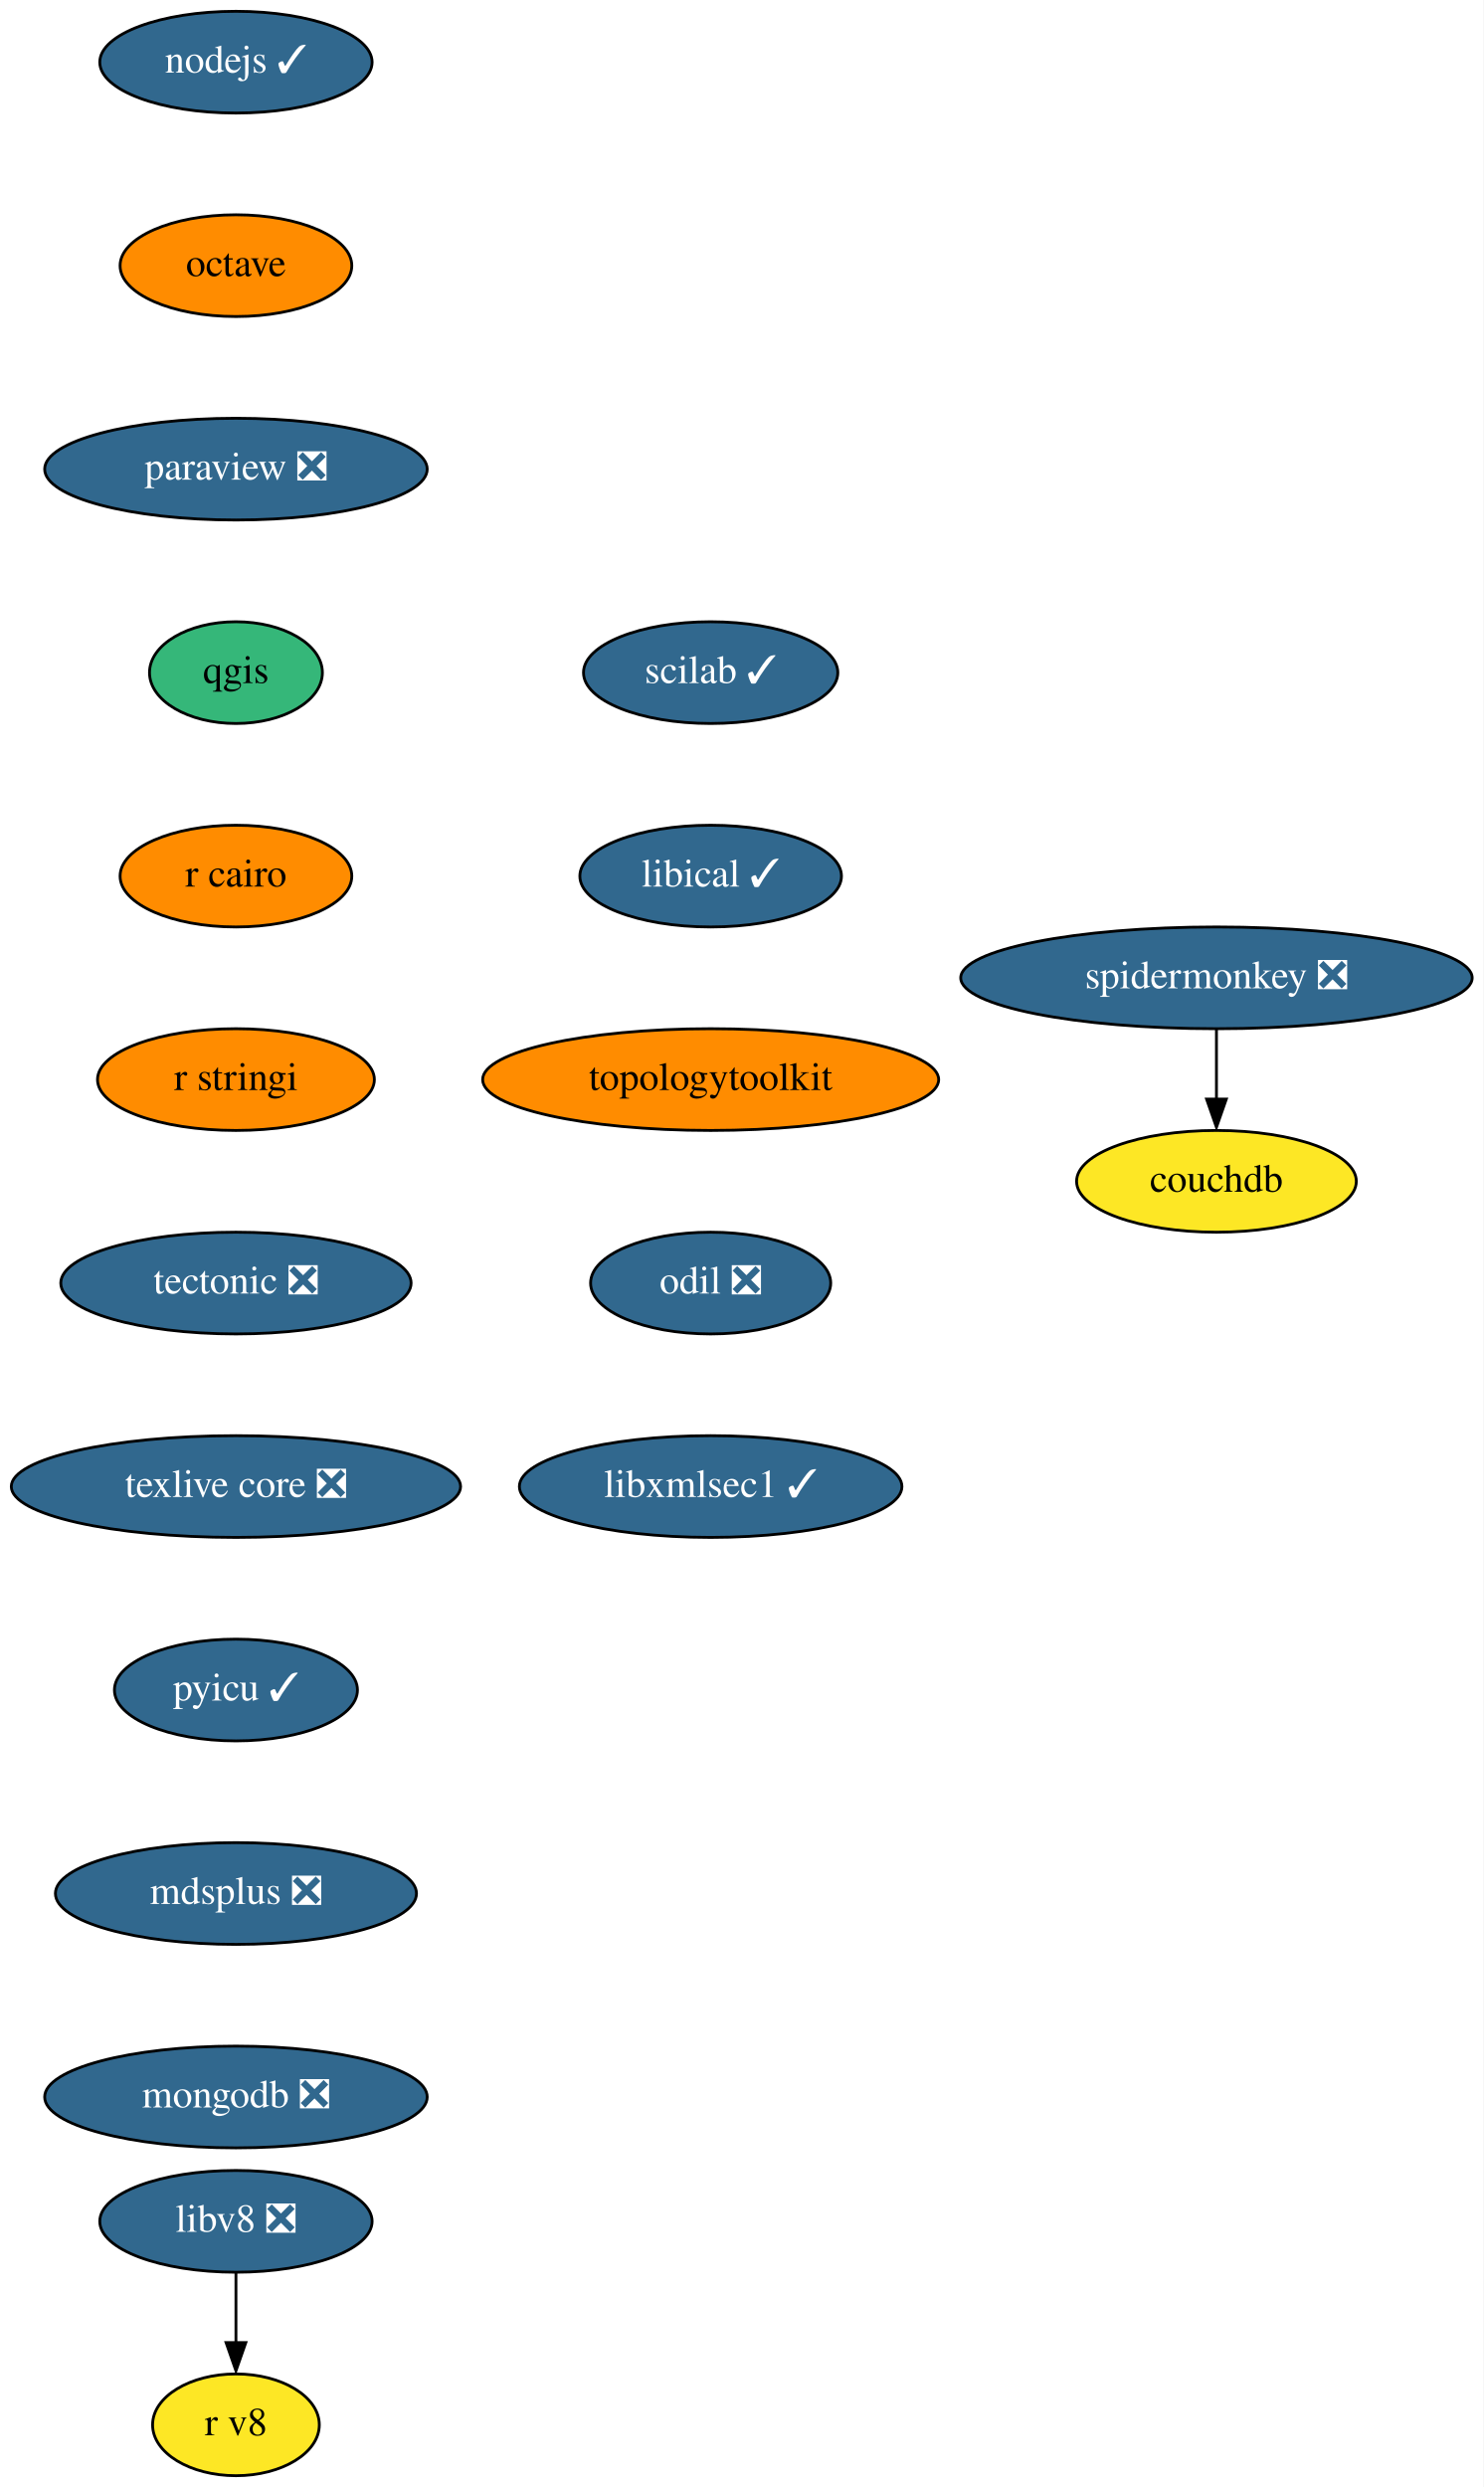
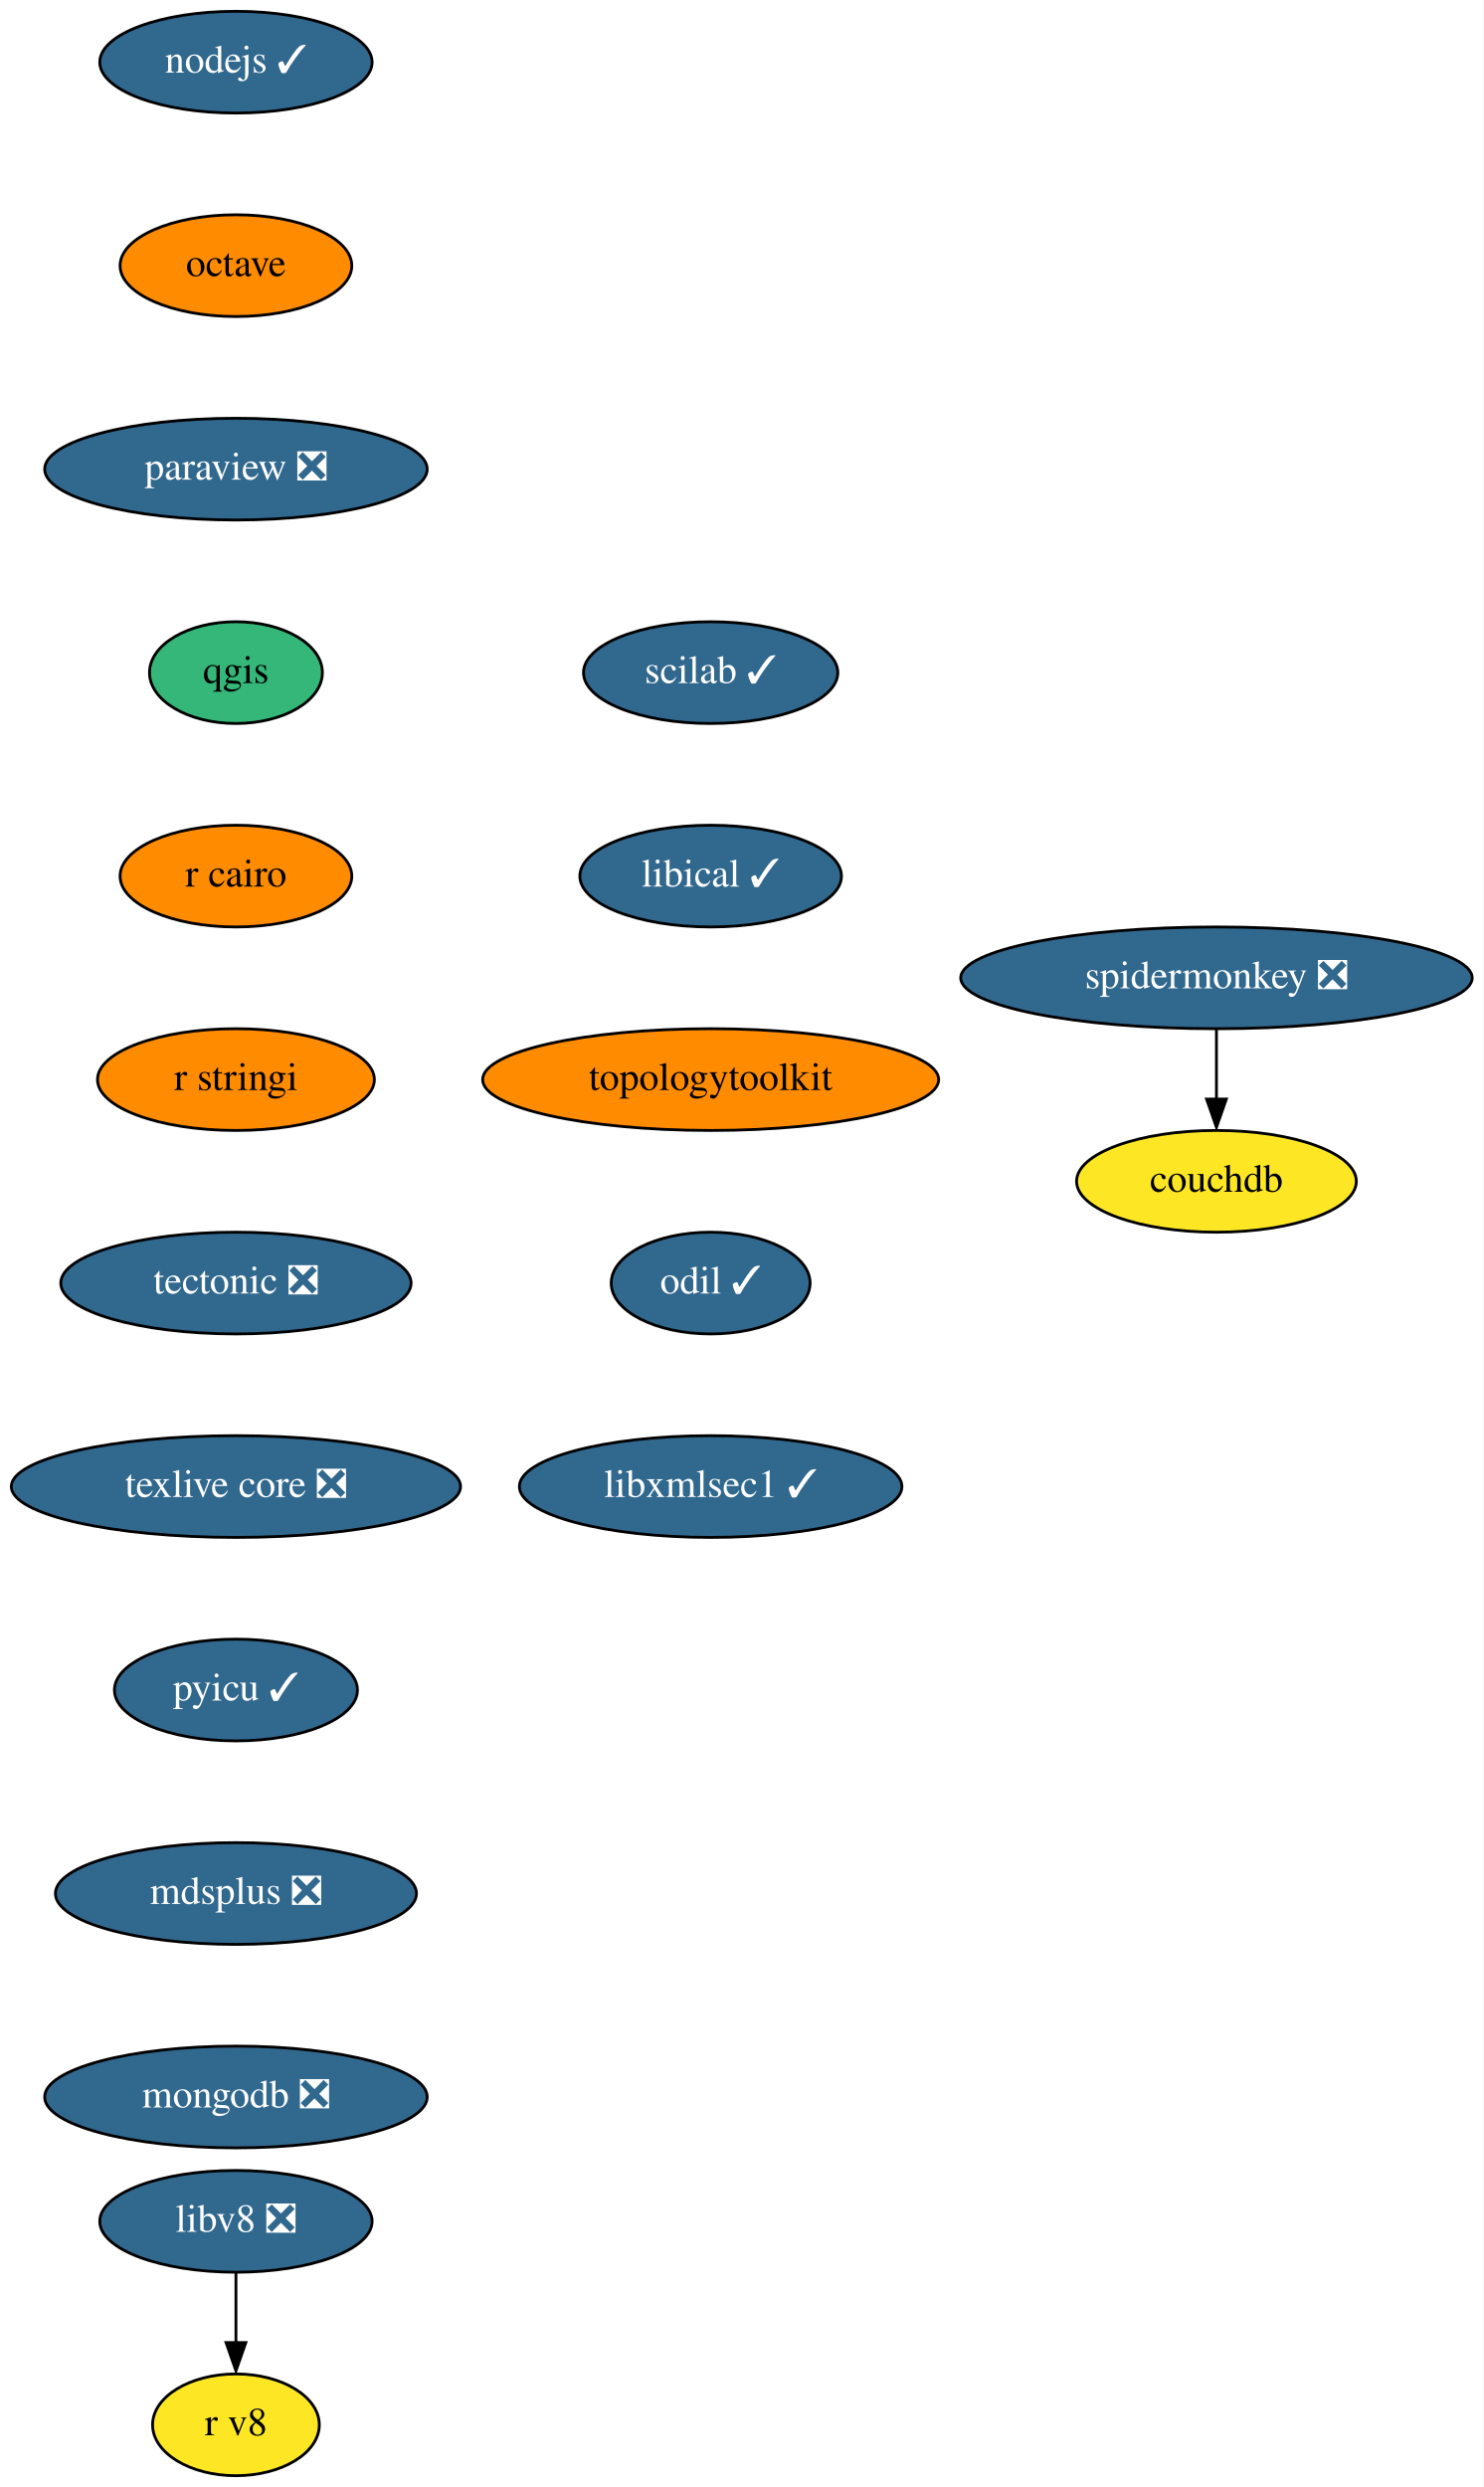
<svg xmlns="http://www.w3.org/2000/svg" xmlns:xlink="http://www.w3.org/1999/xlink" width="525pt" height="880pt" viewBox="0.00 0.00 525.00 880.00">
  <g id="graph0" class="graph" transform="scale(1 1) rotate(0) translate(4 876)">
    <polygon fill="white" stroke="none" points="-4,4 -4,-876 521,-876 521,4 -4,4" />
    <g id="node1" class="node">
      <g id="a_node1">
        <a xlink:href="https://github.com/conda-forge/nodejs-feedstock/pull/306" xlink:title="nodejs ✓">
          <ellipse fill="#31688e" stroke="black" cx="79.5" cy="-854" rx="48.19" ry="18" />
          <text text-anchor="middle" x="79.5" y="-850.3" font-family="Times,serif" font-size="14.00" fill="white">nodejs ✓</text>
        </a>
      </g>
    </g>
    <g id="node2" class="node">
      <g id="a_node2">
        <a xlink:href="https://github.com/conda-forge/octave-feedstock" xlink:title="octave">
          <ellipse fill="#ff8c00" stroke="black" cx="79.5" cy="-782" rx="41" ry="18" />
          <text text-anchor="middle" x="79.5" y="-778.3" font-family="Times,serif" font-size="14.00">octave</text>
        </a>
      </g>
    </g>
    <g id="node3" class="node">
      <g id="a_node3">
        <a xlink:href="https://github.com/conda-forge/paraview-feedstock/pull/186" xlink:title="paraview ❎">
          <ellipse fill="#31688e" stroke="black" cx="79.5" cy="-710" rx="67.69" ry="18" />
          <text text-anchor="middle" x="79.5" y="-706.3" font-family="Times,serif" font-size="14.00" fill="white">paraview ❎</text>
        </a>
      </g>
    </g>
    <g id="node4" class="node">
      <g id="a_node4">
        <a xlink:href="https://github.com/conda-forge/qgis-feedstock" xlink:title="qgis">
          <ellipse fill="#35b779" stroke="black" cx="79.5" cy="-638" rx="30.59" ry="18" />
          <text text-anchor="middle" x="79.5" y="-634.3" font-family="Times,serif" font-size="14.00">qgis</text>
        </a>
      </g>
    </g>
    <g id="node5" class="node">
      <g id="a_node5">
        <a xlink:href="https://github.com/conda-forge/r-cairo-feedstock" xlink:title="r cairo">
          <ellipse fill="#ff8c00" stroke="black" cx="79.5" cy="-566" rx="41" ry="18" />
          <text text-anchor="middle" x="79.5" y="-562.3" font-family="Times,serif" font-size="14.00">r cairo</text>
        </a>
      </g>
    </g>
    <g id="node6" class="node">
      <g id="a_node6">
        <a xlink:href="https://github.com/conda-forge/r-stringi-feedstock" xlink:title="r stringi">
          <ellipse fill="#ff8c00" stroke="black" cx="79.5" cy="-494" rx="48.99" ry="18" />
          <text text-anchor="middle" x="79.5" y="-490.3" font-family="Times,serif" font-size="14.00">r stringi</text>
        </a>
      </g>
    </g>
    <g id="node7" class="node">
      <g id="a_node7">
        <a xlink:href="https://github.com/conda-forge/tectonic-feedstock/pull/60" xlink:title="tectonic ❎">
          <ellipse fill="#31688e" stroke="black" cx="79.5" cy="-422" rx="61.99" ry="18" />
          <text text-anchor="middle" x="79.5" y="-418.3" font-family="Times,serif" font-size="14.00" fill="white">tectonic ❎</text>
        </a>
      </g>
    </g>
    <g id="node8" class="node">
      <g id="a_node8">
        <a xlink:href="https://github.com/conda-forge/texlive-core-feedstock/pull/80" xlink:title="texlive core ❎">
          <ellipse fill="#31688e" stroke="black" cx="79.5" cy="-350" rx="79.5" ry="18" />
          <text text-anchor="middle" x="79.5" y="-346.3" font-family="Times,serif" font-size="14.00" fill="white">texlive core ❎</text>
        </a>
      </g>
    </g>
    <g id="node9" class="node">
      <g id="a_node9">
        <a xlink:href="https://github.com/conda-forge/pyicu-feedstock/pull/44" xlink:title="pyicu ✓">
          <ellipse fill="#31688e" stroke="black" cx="79.5" cy="-278" rx="43" ry="18" />
          <text text-anchor="middle" x="79.5" y="-274.3" font-family="Times,serif" font-size="14.00" fill="white">pyicu ✓</text>
        </a>
      </g>
    </g>
    <g id="node10" class="node">
      <g id="a_node10">
        <a xlink:href="https://github.com/conda-forge/mdsplus-feedstock/pull/30" xlink:title="mdsplus ❎">
          <ellipse fill="#31688e" stroke="black" cx="79.5" cy="-206" rx="63.89" ry="18" />
          <text text-anchor="middle" x="79.5" y="-202.3" font-family="Times,serif" font-size="14.00" fill="white">mdsplus ❎</text>
        </a>
      </g>
    </g>
    <g id="node11" class="node">
      <g id="a_node11">
        <a xlink:href="https://github.com/conda-forge/mongodb-feedstock/pull/74" xlink:title="mongodb ❎">
          <ellipse fill="#31688e" stroke="black" cx="79.5" cy="-134" rx="67.69" ry="18" />
          <text text-anchor="middle" x="79.5" y="-130.3" font-family="Times,serif" font-size="14.00" fill="white">mongodb ❎</text>
        </a>
      </g>
    </g>
    <g id="node12" class="node">
      <g id="a_node12">
        <a xlink:href="https://github.com/conda-forge/scilab-feedstock/pull/40" xlink:title="scilab ✓">
          <ellipse fill="#31688e" stroke="black" cx="247.5" cy="-638" rx="45" ry="18" />
          <text text-anchor="middle" x="247.5" y="-634.3" font-family="Times,serif" font-size="14.00" fill="white">scilab ✓</text>
        </a>
      </g>
    </g>
    <g id="node13" class="node">
      <g id="a_node13">
        <a xlink:href="https://github.com/conda-forge/libical-feedstock/pull/23" xlink:title="libical ✓">
          <ellipse fill="#31688e" stroke="black" cx="247.5" cy="-566" rx="46.29" ry="18" />
          <text text-anchor="middle" x="247.5" y="-562.3" font-family="Times,serif" font-size="14.00" fill="white">libical ✓</text>
        </a>
      </g>
    </g>
    <g id="node14" class="node">
      <g id="a_node14">
        <a xlink:href="https://github.com/conda-forge/topologytoolkit-feedstock" xlink:title="topologytoolkit">
          <ellipse fill="#ff8c00" stroke="black" cx="247.5" cy="-494" rx="80.69" ry="18" />
          <text text-anchor="middle" x="247.5" y="-490.3" font-family="Times,serif" font-size="14.00">topologytoolkit</text>
        </a>
      </g>
    </g>
    <g id="node17" class="node">
      <g id="a_node17">
-         <a xlink:href="https://github.com/conda-forge/odil-feedstock/pull/25" xlink:title="odil ❎">
-           <ellipse fill="#31688e" stroke="black" cx="247.5" cy="-422" rx="42.49" ry="18" />
-           <text text-anchor="middle" x="247.5" y="-418.3" font-family="Times,serif" font-size="14.00" fill="white">odil ❎</text>
+         <a xlink:href="https://github.com/conda-forge/odil-feedstock/pull/25" xlink:title="odil ✓">
+           <ellipse fill="#31688e" stroke="black" cx="247.5" cy="-422" rx="35.19" ry="18" />
+           <text text-anchor="middle" x="247.5" y="-418.3" font-family="Times,serif" font-size="14.00" fill="white">odil ✓</text>
        </a>
      </g>
    </g>
    <g id="node15" class="node">
      <g id="a_node15">
        <a xlink:href="https://github.com/conda-forge/libv8-feedstock/pull/82" xlink:title="libv8 ❎">
          <ellipse fill="#31688e" stroke="black" cx="79.5" cy="-90" rx="48.19" ry="18" />
          <text text-anchor="middle" x="79.5" y="-86.3" font-family="Times,serif" font-size="14.00" fill="white">libv8 ❎</text>
        </a>
      </g>
    </g>
    <g id="node16" class="node">
      <g id="a_node16">
        <a xlink:href="https://github.com/conda-forge/r-v8-feedstock" xlink:title="r v8">
          <ellipse fill="#fde725" stroke="black" cx="79.5" cy="-18" rx="29.5" ry="18" />
          <text text-anchor="middle" x="79.5" y="-14.3" font-family="Times,serif" font-size="14.00">r v8</text>
        </a>
      </g>
    </g>
    <g id="edge13" class="edge">
      <path fill="none" stroke="black" d="M79.5,-71.7C79.5,-64.24 79.5,-55.32 79.5,-46.97" />
      <polygon fill="black" stroke="black" points="83,-47.1 79.5,-37.1 76,-47.1 83,-47.1" />
    </g>
    <g id="node18" class="node">
      <g id="a_node18">
        <a xlink:href="https://github.com/conda-forge/libxmlsec1-feedstock/pull/24" xlink:title="libxmlsec1 ✓">
          <ellipse fill="#31688e" stroke="black" cx="247.5" cy="-350" rx="67.69" ry="18" />
          <text text-anchor="middle" x="247.5" y="-346.3" font-family="Times,serif" font-size="14.00" fill="white">libxmlsec1 ✓</text>
        </a>
      </g>
    </g>
    <g id="node19" class="node">
      <g id="a_node19">
        <a xlink:href="https://github.com/conda-forge/spidermonkey-feedstock/pull/10" xlink:title="spidermonkey ❎">
          <ellipse fill="#31688e" stroke="black" cx="426.5" cy="-530" rx="90.5" ry="18" />
          <text text-anchor="middle" x="426.5" y="-526.3" font-family="Times,serif" font-size="14.00" fill="white">spidermonkey ❎</text>
        </a>
      </g>
    </g>
    <g id="node20" class="node">
      <g id="a_node20">
        <a xlink:href="https://github.com/conda-forge/couchdb-feedstock" xlink:title="couchdb">
          <ellipse fill="#fde725" stroke="black" cx="426.5" cy="-458" rx="49.5" ry="18" />
          <text text-anchor="middle" x="426.5" y="-454.3" font-family="Times,serif" font-size="14.00">couchdb</text>
        </a>
      </g>
    </g>
    <g id="edge16" class="edge">
      <path fill="none" stroke="black" d="M426.5,-511.7C426.5,-504.24 426.5,-495.32 426.5,-486.97" />
      <polygon fill="black" stroke="black" points="430,-487.1 426.5,-477.1 423,-487.1 430,-487.1" />
    </g>
  </g>
</svg>
